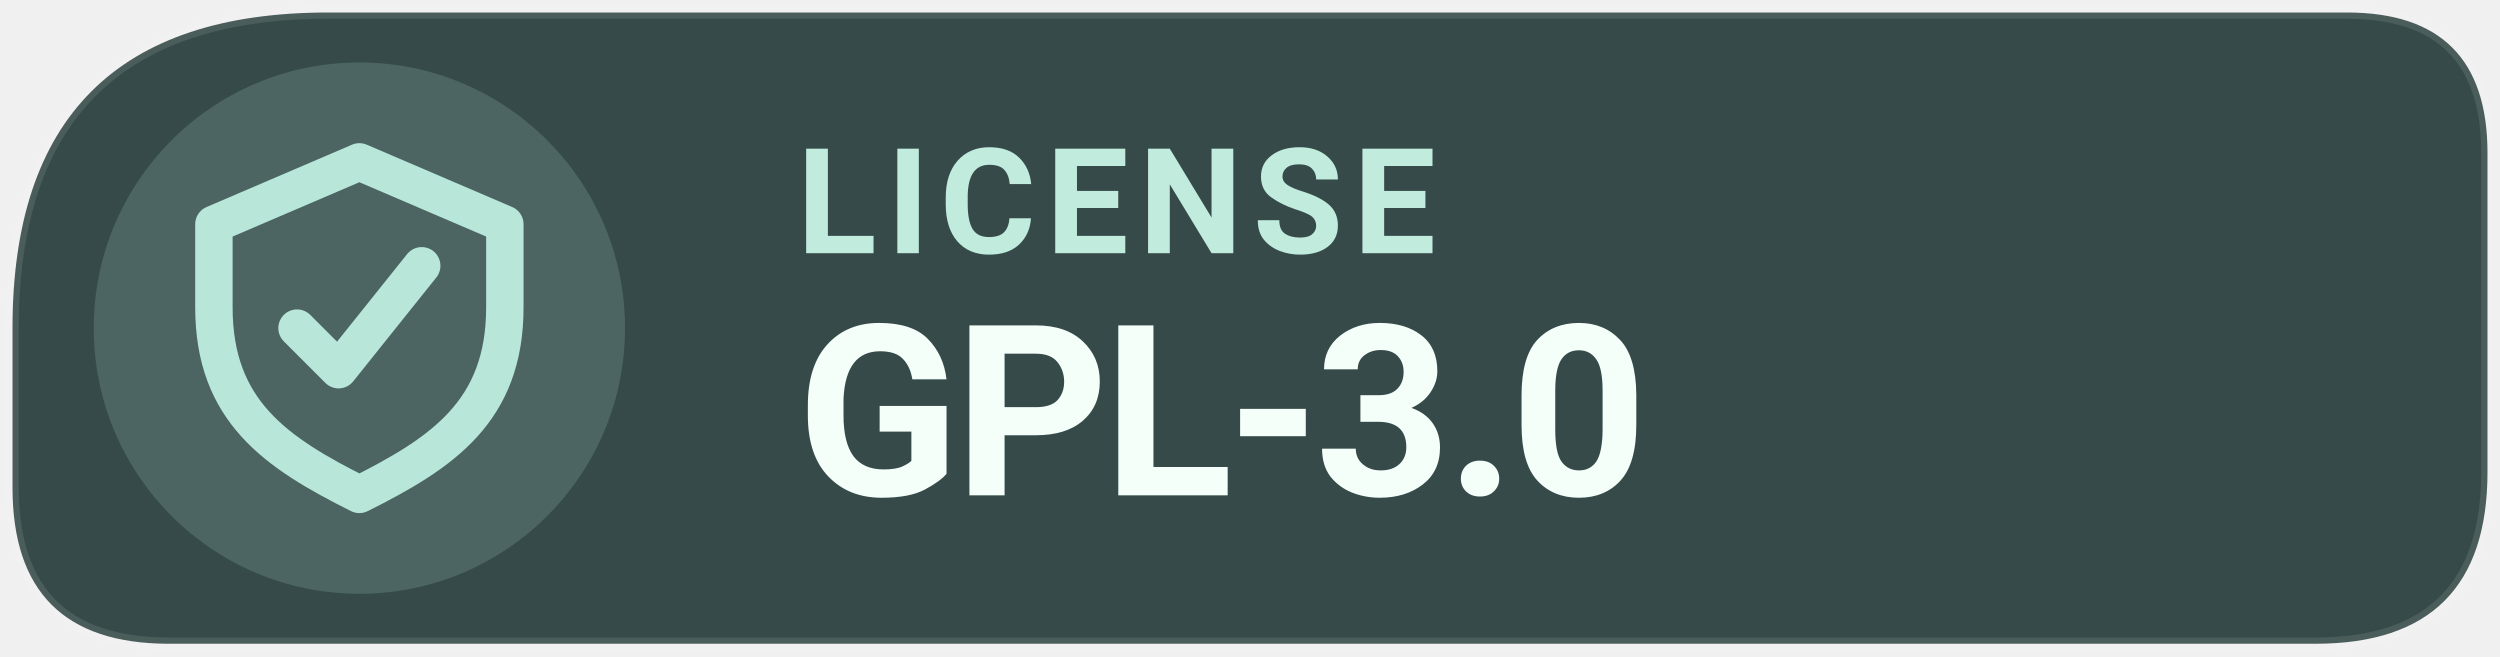
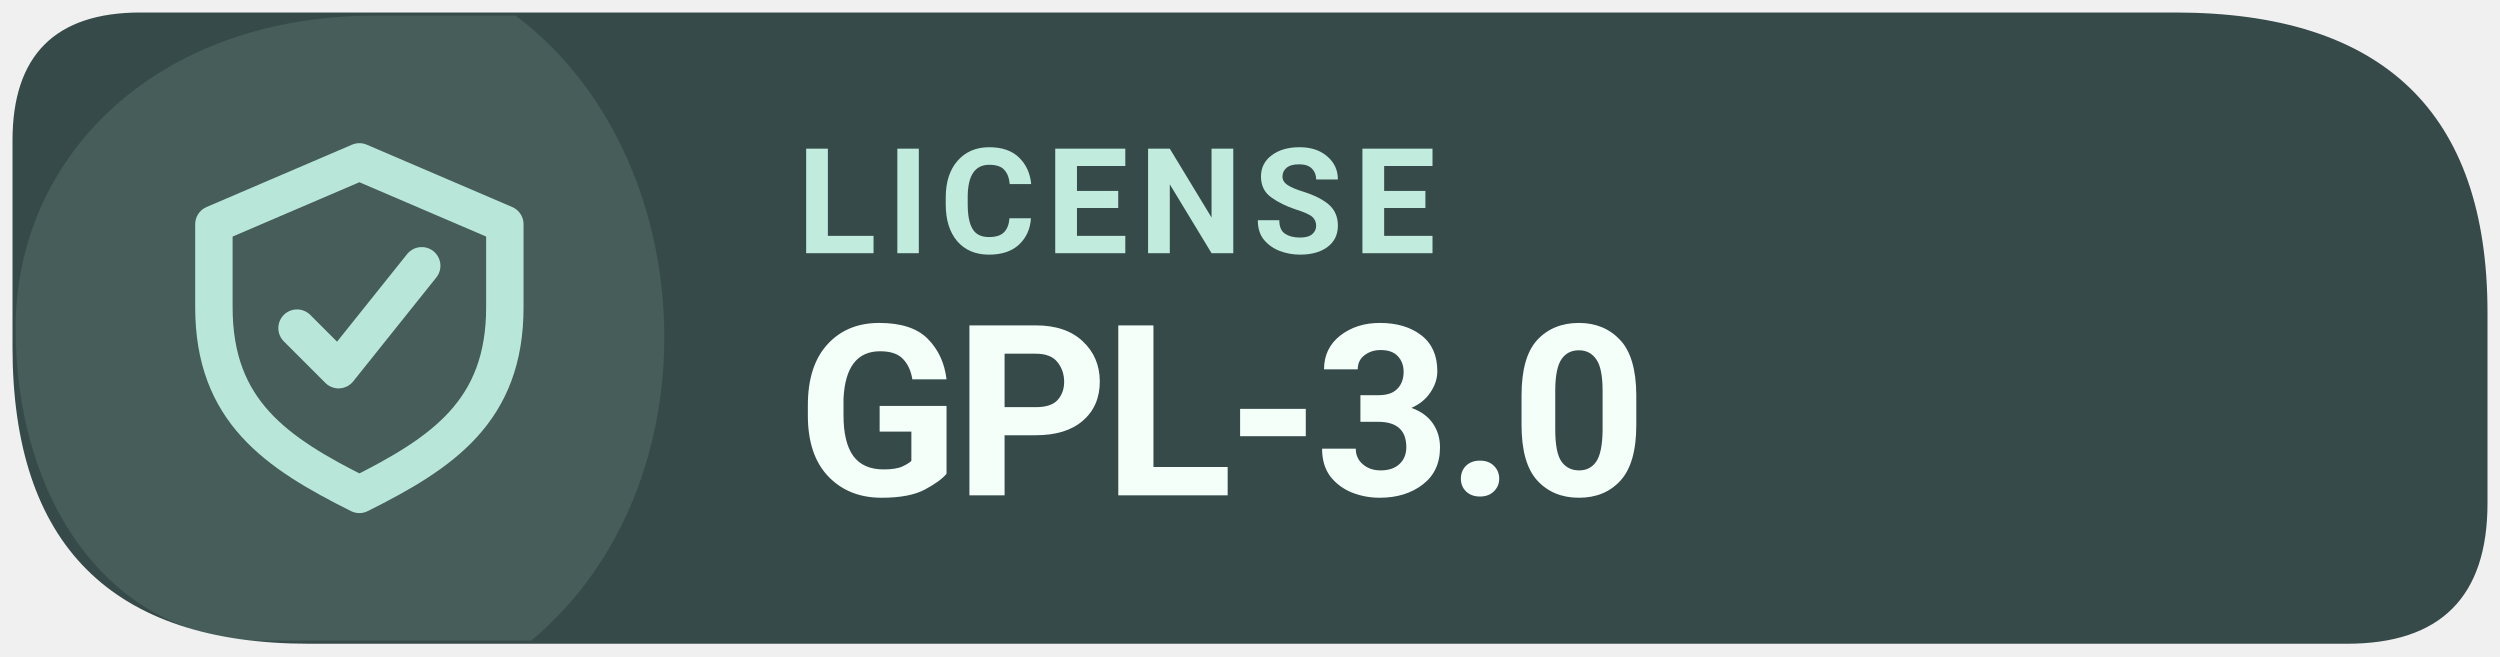
<svg xmlns="http://www.w3.org/2000/svg" width="126" height="33.075" viewBox="0 0 160 42" role="img" aria-label="Levyra license GPL-3.0">
-   <path d="M 21 0.8 H 150.2 Q 159.2 0.8 159.2 9.8 V 30.2 Q 159.2 41.2 148.2 41.2 H 10.8 Q 0.8 41.2 0.8 31.2 V 21 Q 0.8 0.8 21 0.8 Z" fill="#364B49" />
-   <circle cx="23" cy="21" r="17" fill="#B8E7DA" fill-opacity=".17" />
-   <path d="M 21 0.8 H 150.2 Q 159.2 0.8 159.2 9.8 V 30.2 Q 159.2 41.2 148.2 41.2 H 10.8 Q 0.8 41.2 0.8 31.2 V 21 Q 0.8 0.8 21 0.8 Z" fill="none" stroke="#FFFFFF" stroke-opacity=".10" stroke-width=".8" />
+   <path d="M 9 0.8 H 139.2 Q 159.2 0.8 159.2 20 V 32.2 Q 159.2 41.2 150.2 41.2 H 19.8 Q .8 41.2 .8 22.2 V 9 Q .8 .8 9 .8 Z" fill="#364B49" />
+   <path d="M 1 21 C 1 10 10 1 24 1 H 33 C 45 10 46 31 34 41 H 17 C 7 41 1 32 1 21 Z" fill="#B8E7DA" opacity="0.12" />
  <g transform="translate(23 21) scale(1.33)" style="color:#B8E7DA">
    <path d="M0 -8 l7 3 v4 c0 5 -3 7 -7 9 -4 -2 -7 -4 -7 -9 v-4 Z" fill="none" stroke="currentColor" stroke-width="1.8" stroke-linejoin="round" />
    <path d="M-3 0 l2 2 4 -5" fill="none" stroke="currentColor" stroke-width="1.8" stroke-linecap="round" stroke-linejoin="round" />
  </g>
  <text x="51" y="16.2" fill="#C1EBDD" font-family="system-ui,-apple-system,'Segoe UI',Roboto,Arial,sans-serif" font-size="9.4" font-weight="670" letter-spacing=".65">LICENSE</text>
  <text x="51" y="31.7" fill="#F4FFFA" font-family="system-ui,-apple-system,'Segoe UI',Roboto,Arial,sans-serif" font-size="15.3" font-weight="710" letter-spacing="-.35">GPL-3.0</text>
</svg>
